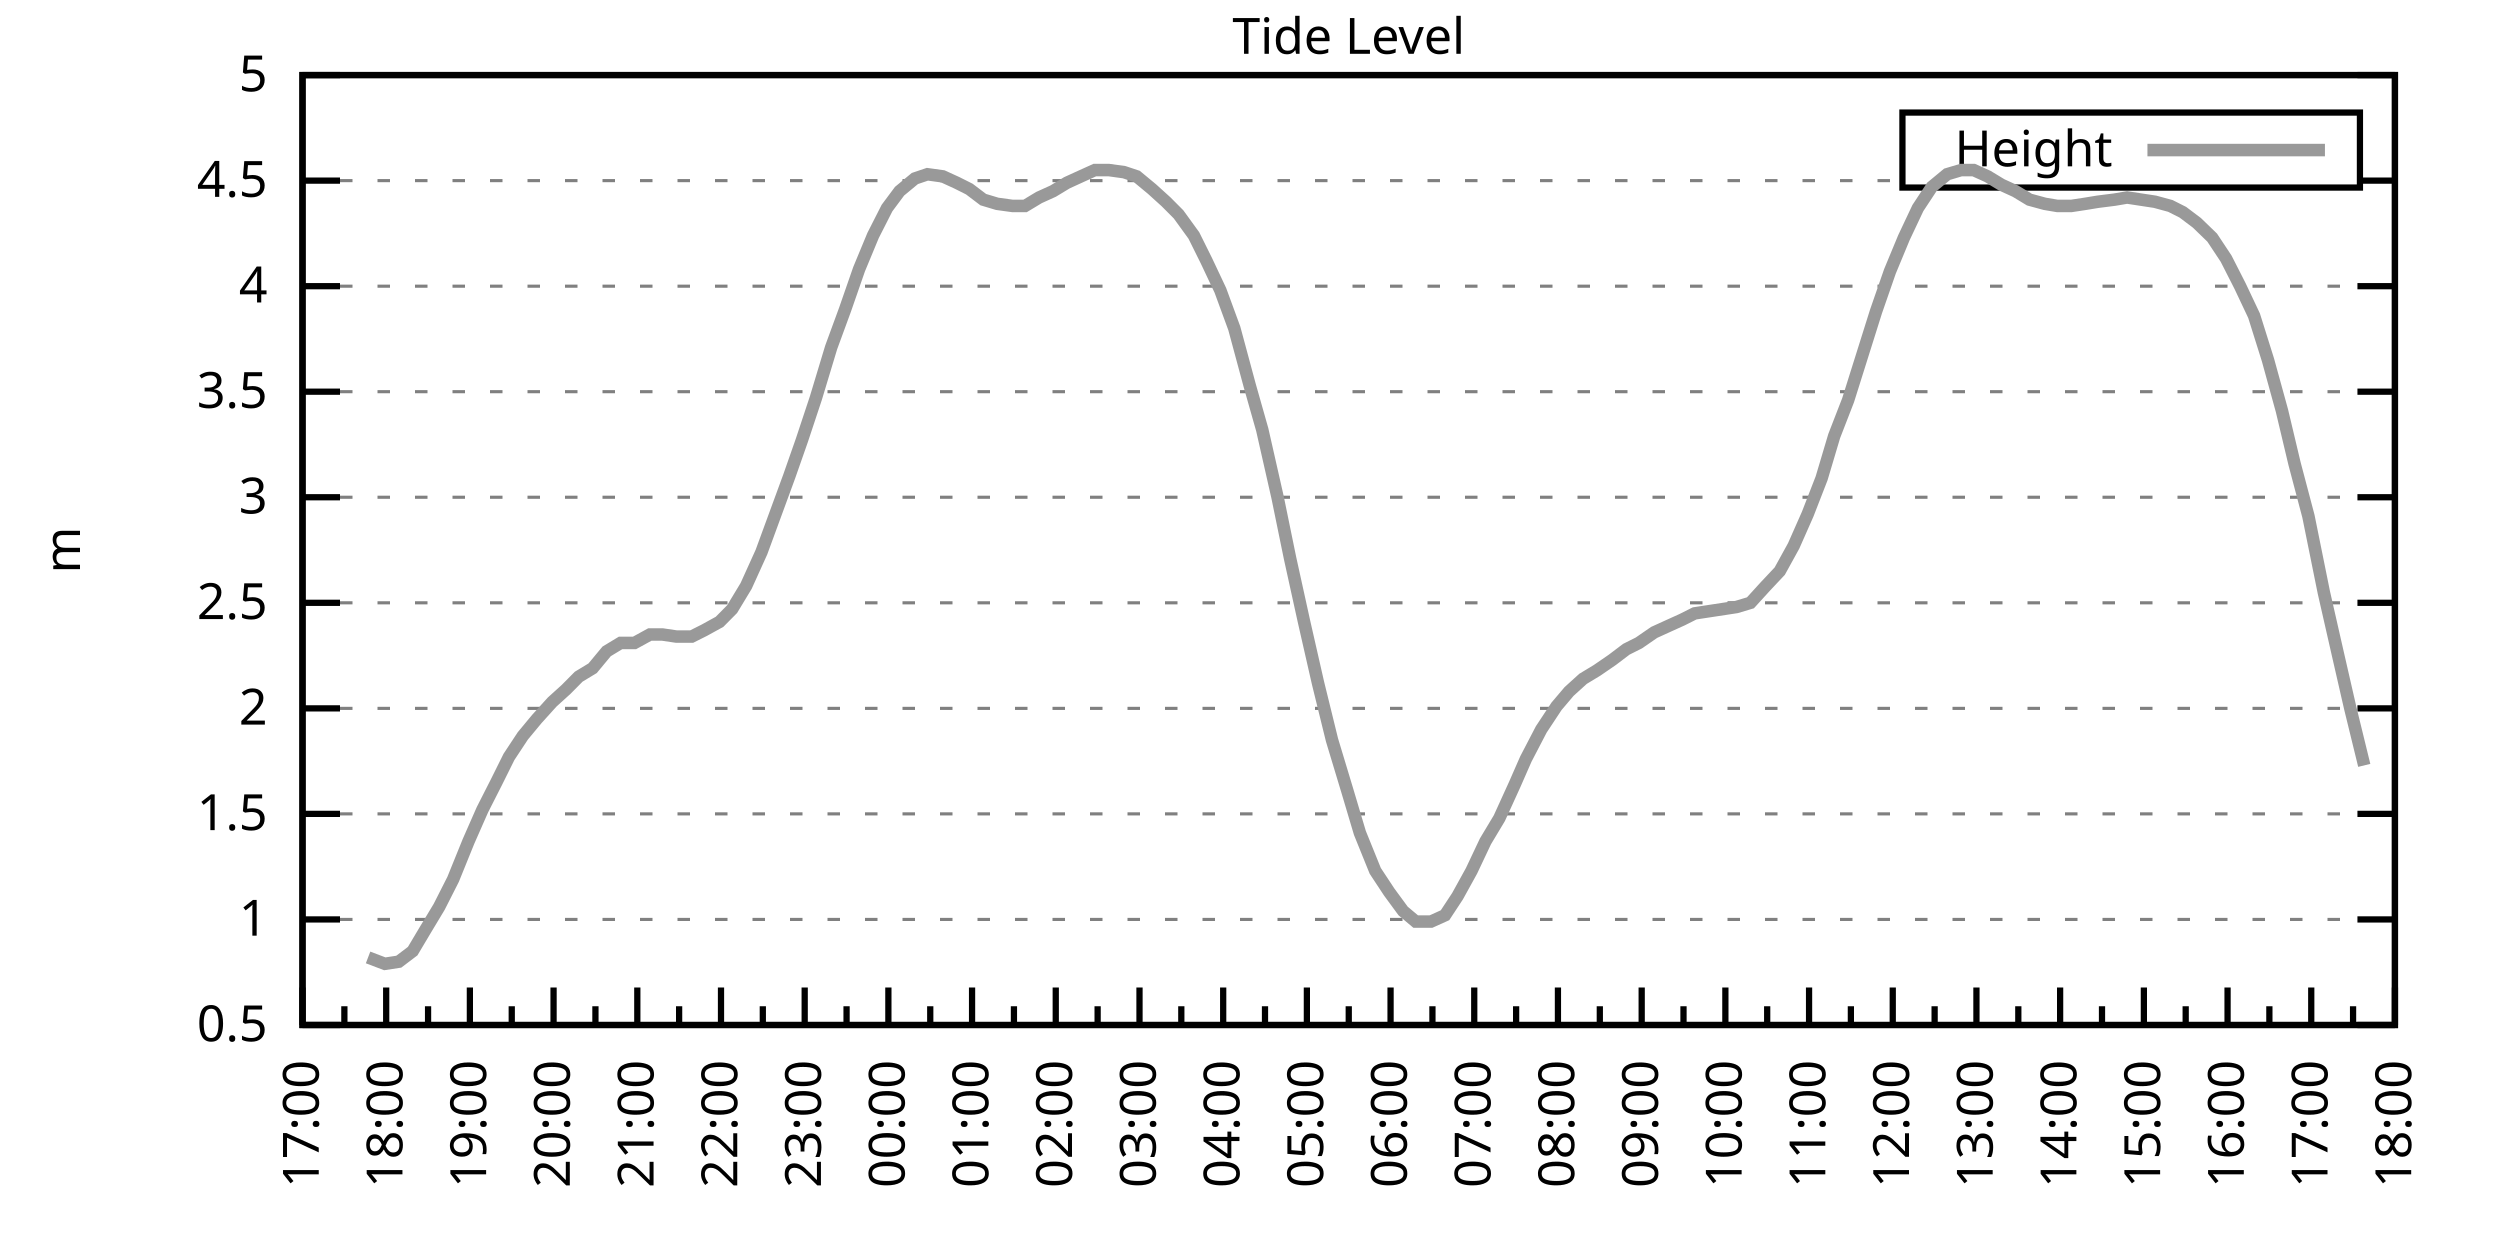
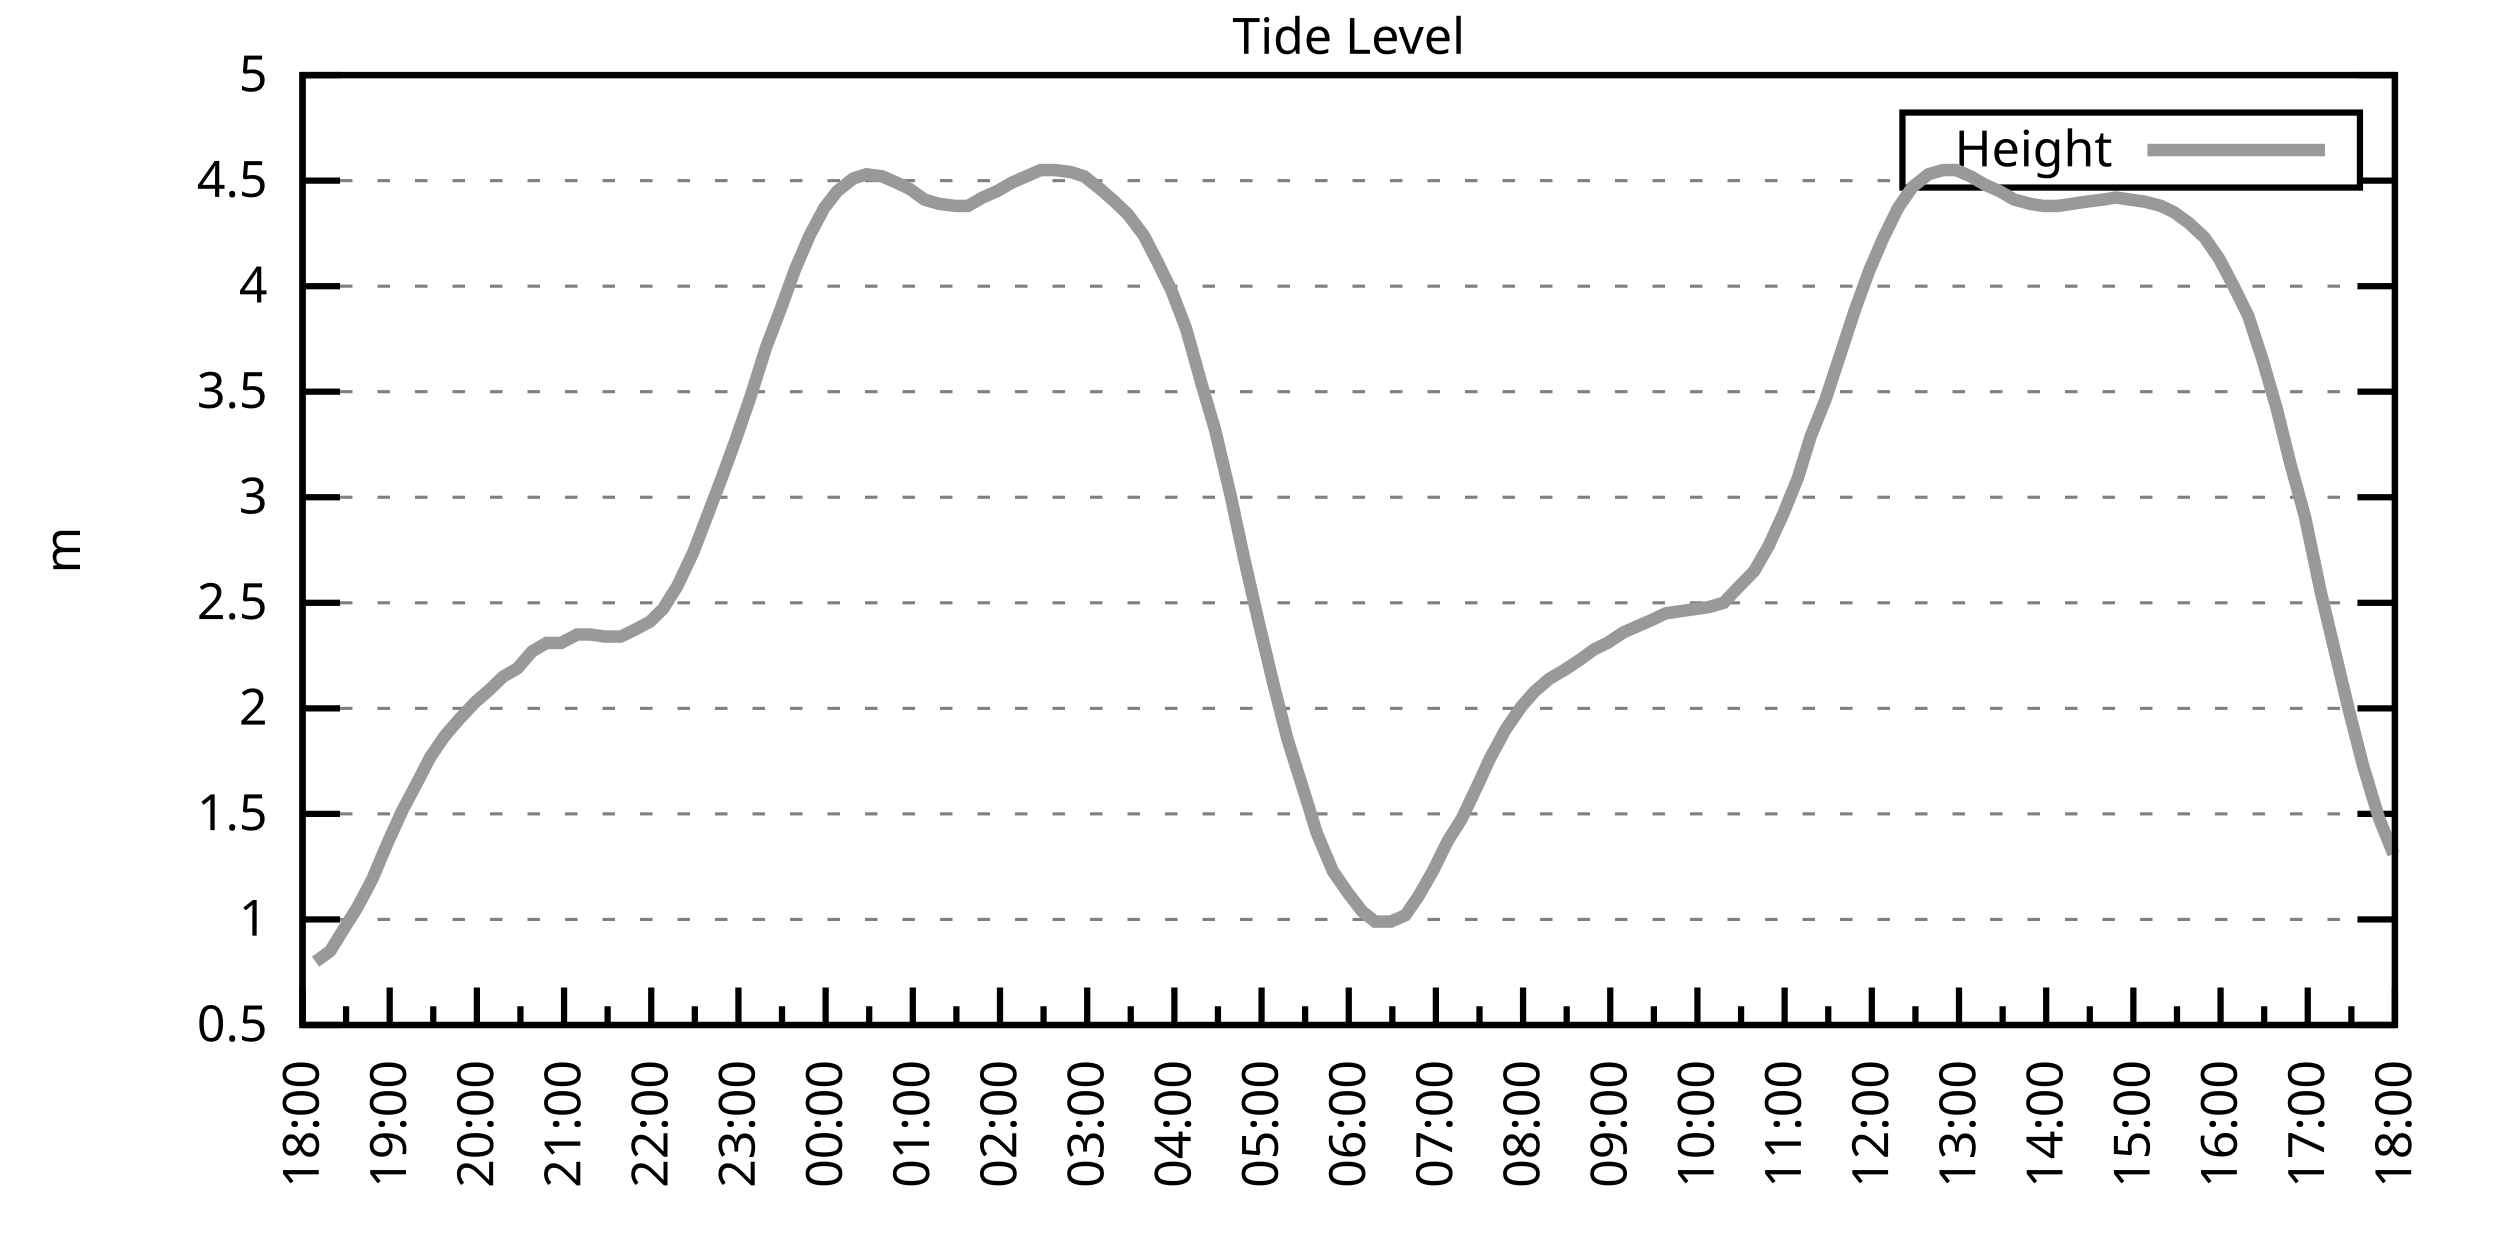
<svg xmlns="http://www.w3.org/2000/svg" xmlns:xlink="http://www.w3.org/1999/xlink" width="400" height="200" viewBox="0 0 400 200">
  <g id="gnuplot_canvas">
    <rect x="0" y="0" width="400" height="200" fill="none" />
    <defs>
      <circle id="gpDot" r="0.5" stroke-width="0.5" stroke="currentColor" />
      <path id="gpPt0" stroke-width="0.333" stroke="currentColor" d="M-1,0 h2 M0,-1 v2" />
      <path id="gpPt1" stroke-width="0.333" stroke="currentColor" d="M-1,-1 L1,1 M1,-1 L-1,1" />
      <path id="gpPt2" stroke-width="0.333" stroke="currentColor" d="M-1,0 L1,0 M0,-1 L0,1 M-1,-1 L1,1 M-1,1 L1,-1" />
      <rect id="gpPt3" stroke-width="0.333" stroke="currentColor" x="-1" y="-1" width="2" height="2" />
      <rect id="gpPt4" stroke-width="0.333" stroke="currentColor" fill="currentColor" x="-1" y="-1" width="2" height="2" />
      <circle id="gpPt5" stroke-width="0.333" stroke="currentColor" cx="0" cy="0" r="1" />
      <use xlink:href="#gpPt5" id="gpPt6" fill="currentColor" stroke="none" />
      <path id="gpPt7" stroke-width="0.333" stroke="currentColor" d="M0,-1.33 L-1.33,0.67 L1.33,0.67 z" />
      <use xlink:href="#gpPt7" id="gpPt8" fill="currentColor" stroke="none" />
      <use xlink:href="#gpPt7" id="gpPt9" stroke="currentColor" transform="rotate(180)" />
      <use xlink:href="#gpPt9" id="gpPt10" fill="currentColor" stroke="none" />
      <use xlink:href="#gpPt3" id="gpPt11" stroke="currentColor" transform="rotate(45)" />
      <use xlink:href="#gpPt11" id="gpPt12" fill="currentColor" stroke="none" />
      <path id="gpPt13" stroke-width="0.333" stroke="currentColor" d="M0,1.330 L1.265,0.411 L0.782,-1.067 L-0.782,-1.076 L-1.265,0.411 z" />
      <use xlink:href="#gpPt13" id="gpPt14" fill="currentColor" stroke="none" />
      <filter id="textbox" filterUnits="objectBoundingBox" x="0" y="0" height="1" width="1">
        <feFlood flood-color="white" flood-opacity="1" result="bgnd" />
        <feComposite in="SourceGraphic" in2="bgnd" operator="atop" />
      </filter>
      <filter id="greybox" filterUnits="objectBoundingBox" x="0" y="0" height="1" width="1">
        <feFlood flood-color="lightgrey" flood-opacity="1" result="grey" />
        <feComposite in="SourceGraphic" in2="grey" operator="atop" />
      </filter>
    </defs>
    <g fill="none" color="white" stroke="currentColor" stroke-width="1.00" stroke-linecap="butt" stroke-linejoin="miter">
</g>
    <g fill="none" color="black" stroke="currentColor" stroke-width="1.00" stroke-linecap="butt" stroke-linejoin="miter">
      <g stroke="none" shape-rendering="crispEdges">
        <polygon fill="rgb(255, 255, 255)" points="48.40,164.00 383.18,164.00 383.18,12.02 48.40,12.02 " />
      </g>
    </g>
    <g fill="none" color="black" stroke="currentColor" stroke-width="1.00" stroke-linecap="butt" stroke-linejoin="miter">
</g>
    <g fill="none" color="black" stroke="black" stroke-width="0.50" stroke-linecap="butt" stroke-linejoin="miter">
</g>
    <g fill="none" color="gray" stroke="currentColor" stroke-width="0.50" stroke-linecap="butt" stroke-linejoin="miter">
      <path stroke="gray" stroke-dasharray="2,4" class="gridline" d="M48.40,164.00 L383.19,164.00  " />
    </g>
    <g fill="none" color="gray" stroke="gray" stroke-width="1.00" stroke-linecap="butt" stroke-linejoin="miter">
</g>
    <g fill="none" color="black" stroke="currentColor" stroke-width="1.00" stroke-linecap="butt" stroke-linejoin="miter">
      <path stroke="black" d="M48.40,164.00 L54.40,164.00 M383.19,164.00 L377.19,164.00  " />
      <g transform="translate(42.80,166.60)" stroke="none" fill="black" font-family="Sans" font-size="8.00" text-anchor="end">
        <text>
          <tspan font-family="Sans"> 0.5</tspan>
        </text>
      </g>
    </g>
    <g fill="none" color="black" stroke="currentColor" stroke-width="1.00" stroke-linecap="butt" stroke-linejoin="miter">
</g>
    <g fill="none" color="black" stroke="black" stroke-width="0.50" stroke-linecap="butt" stroke-linejoin="miter">
</g>
    <g fill="none" color="gray" stroke="currentColor" stroke-width="0.50" stroke-linecap="butt" stroke-linejoin="miter">
      <path stroke="gray" stroke-dasharray="2,4" class="gridline" d="M48.40,147.11 L383.19,147.11  " />
    </g>
    <g fill="none" color="gray" stroke="gray" stroke-width="1.00" stroke-linecap="butt" stroke-linejoin="miter">
</g>
    <g fill="none" color="black" stroke="currentColor" stroke-width="1.00" stroke-linecap="butt" stroke-linejoin="miter">
      <path stroke="black" d="M48.40,147.11 L54.40,147.11 M383.19,147.11 L377.19,147.11  " />
      <g transform="translate(42.80,149.71)" stroke="none" fill="black" font-family="Sans" font-size="8.00" text-anchor="end">
        <text>
          <tspan font-family="Sans"> 1</tspan>
        </text>
      </g>
    </g>
    <g fill="none" color="black" stroke="currentColor" stroke-width="1.00" stroke-linecap="butt" stroke-linejoin="miter">
</g>
    <g fill="none" color="black" stroke="black" stroke-width="0.50" stroke-linecap="butt" stroke-linejoin="miter">
</g>
    <g fill="none" color="gray" stroke="currentColor" stroke-width="0.50" stroke-linecap="butt" stroke-linejoin="miter">
      <path stroke="gray" stroke-dasharray="2,4" class="gridline" d="M48.40,130.22 L383.19,130.22  " />
    </g>
    <g fill="none" color="gray" stroke="gray" stroke-width="1.00" stroke-linecap="butt" stroke-linejoin="miter">
</g>
    <g fill="none" color="black" stroke="currentColor" stroke-width="1.00" stroke-linecap="butt" stroke-linejoin="miter">
      <path stroke="black" d="M48.40,130.22 L54.40,130.22 M383.19,130.22 L377.19,130.22  " />
      <g transform="translate(42.80,132.82)" stroke="none" fill="black" font-family="Sans" font-size="8.00" text-anchor="end">
        <text>
          <tspan font-family="Sans"> 1.5</tspan>
        </text>
      </g>
    </g>
    <g fill="none" color="black" stroke="currentColor" stroke-width="1.00" stroke-linecap="butt" stroke-linejoin="miter">
</g>
    <g fill="none" color="black" stroke="black" stroke-width="0.50" stroke-linecap="butt" stroke-linejoin="miter">
</g>
    <g fill="none" color="gray" stroke="currentColor" stroke-width="0.50" stroke-linecap="butt" stroke-linejoin="miter">
      <path stroke="gray" stroke-dasharray="2,4" class="gridline" d="M48.40,113.34 L383.19,113.34  " />
    </g>
    <g fill="none" color="gray" stroke="gray" stroke-width="1.00" stroke-linecap="butt" stroke-linejoin="miter">
</g>
    <g fill="none" color="black" stroke="currentColor" stroke-width="1.00" stroke-linecap="butt" stroke-linejoin="miter">
      <path stroke="black" d="M48.40,113.34 L54.40,113.34 M383.19,113.34 L377.19,113.34  " />
      <g transform="translate(42.80,115.94)" stroke="none" fill="black" font-family="Sans" font-size="8.00" text-anchor="end">
        <text>
          <tspan font-family="Sans"> 2</tspan>
        </text>
      </g>
    </g>
    <g fill="none" color="black" stroke="currentColor" stroke-width="1.00" stroke-linecap="butt" stroke-linejoin="miter">
</g>
    <g fill="none" color="black" stroke="black" stroke-width="0.50" stroke-linecap="butt" stroke-linejoin="miter">
</g>
    <g fill="none" color="gray" stroke="currentColor" stroke-width="0.50" stroke-linecap="butt" stroke-linejoin="miter">
      <path stroke="gray" stroke-dasharray="2,4" class="gridline" d="M48.40,96.45 L383.19,96.45  " />
    </g>
    <g fill="none" color="gray" stroke="gray" stroke-width="1.00" stroke-linecap="butt" stroke-linejoin="miter">
</g>
    <g fill="none" color="black" stroke="currentColor" stroke-width="1.00" stroke-linecap="butt" stroke-linejoin="miter">
      <path stroke="black" d="M48.40,96.45 L54.40,96.45 M383.19,96.45 L377.19,96.45  " />
      <g transform="translate(42.80,99.05)" stroke="none" fill="black" font-family="Sans" font-size="8.00" text-anchor="end">
        <text>
          <tspan font-family="Sans"> 2.5</tspan>
        </text>
      </g>
    </g>
    <g fill="none" color="black" stroke="currentColor" stroke-width="1.00" stroke-linecap="butt" stroke-linejoin="miter">
</g>
    <g fill="none" color="black" stroke="black" stroke-width="0.50" stroke-linecap="butt" stroke-linejoin="miter">
</g>
    <g fill="none" color="gray" stroke="currentColor" stroke-width="0.50" stroke-linecap="butt" stroke-linejoin="miter">
      <path stroke="gray" stroke-dasharray="2,4" class="gridline" d="M48.40,79.56 L383.19,79.56  " />
    </g>
    <g fill="none" color="gray" stroke="gray" stroke-width="1.00" stroke-linecap="butt" stroke-linejoin="miter">
</g>
    <g fill="none" color="black" stroke="currentColor" stroke-width="1.00" stroke-linecap="butt" stroke-linejoin="miter">
      <path stroke="black" d="M48.40,79.56 L54.40,79.56 M383.19,79.56 L377.19,79.56  " />
      <g transform="translate(42.80,82.16)" stroke="none" fill="black" font-family="Sans" font-size="8.00" text-anchor="end">
        <text>
          <tspan font-family="Sans"> 3</tspan>
        </text>
      </g>
    </g>
    <g fill="none" color="black" stroke="currentColor" stroke-width="1.00" stroke-linecap="butt" stroke-linejoin="miter">
</g>
    <g fill="none" color="black" stroke="black" stroke-width="0.50" stroke-linecap="butt" stroke-linejoin="miter">
</g>
    <g fill="none" color="gray" stroke="currentColor" stroke-width="0.50" stroke-linecap="butt" stroke-linejoin="miter">
      <path stroke="gray" stroke-dasharray="2,4" class="gridline" d="M48.40,62.67 L383.19,62.67  " />
    </g>
    <g fill="none" color="gray" stroke="gray" stroke-width="1.00" stroke-linecap="butt" stroke-linejoin="miter">
</g>
    <g fill="none" color="black" stroke="currentColor" stroke-width="1.00" stroke-linecap="butt" stroke-linejoin="miter">
      <path stroke="black" d="M48.40,62.67 L54.40,62.67 M383.19,62.67 L377.19,62.67  " />
      <g transform="translate(42.80,65.27)" stroke="none" fill="black" font-family="Sans" font-size="8.00" text-anchor="end">
        <text>
          <tspan font-family="Sans"> 3.5</tspan>
        </text>
      </g>
    </g>
    <g fill="none" color="black" stroke="currentColor" stroke-width="1.00" stroke-linecap="butt" stroke-linejoin="miter">
</g>
    <g fill="none" color="black" stroke="black" stroke-width="0.50" stroke-linecap="butt" stroke-linejoin="miter">
</g>
    <g fill="none" color="gray" stroke="currentColor" stroke-width="0.50" stroke-linecap="butt" stroke-linejoin="miter">
      <path stroke="gray" stroke-dasharray="2,4" class="gridline" d="M48.40,45.79 L383.19,45.79  " />
    </g>
    <g fill="none" color="gray" stroke="gray" stroke-width="1.00" stroke-linecap="butt" stroke-linejoin="miter">
</g>
    <g fill="none" color="black" stroke="currentColor" stroke-width="1.00" stroke-linecap="butt" stroke-linejoin="miter">
      <path stroke="black" d="M48.40,45.79 L54.40,45.79 M383.19,45.79 L377.19,45.79  " />
      <g transform="translate(42.80,48.39)" stroke="none" fill="black" font-family="Sans" font-size="8.00" text-anchor="end">
        <text>
          <tspan font-family="Sans"> 4</tspan>
        </text>
      </g>
    </g>
    <g fill="none" color="black" stroke="currentColor" stroke-width="1.00" stroke-linecap="butt" stroke-linejoin="miter">
</g>
    <g fill="none" color="black" stroke="black" stroke-width="0.50" stroke-linecap="butt" stroke-linejoin="miter">
</g>
    <g fill="none" color="gray" stroke="currentColor" stroke-width="0.50" stroke-linecap="butt" stroke-linejoin="miter">
      <path stroke="gray" stroke-dasharray="2,4" class="gridline" d="M48.40,28.90 L304.39,28.90 M377.59,28.90 L383.19,28.90  " />
    </g>
    <g fill="none" color="gray" stroke="gray" stroke-width="1.00" stroke-linecap="butt" stroke-linejoin="miter">
</g>
    <g fill="none" color="black" stroke="currentColor" stroke-width="1.00" stroke-linecap="butt" stroke-linejoin="miter">
      <path stroke="black" d="M48.40,28.90 L54.40,28.90 M383.19,28.90 L377.19,28.90  " />
      <g transform="translate(42.80,31.50)" stroke="none" fill="black" font-family="Sans" font-size="8.00" text-anchor="end">
        <text>
          <tspan font-family="Sans"> 4.5</tspan>
        </text>
      </g>
    </g>
    <g fill="none" color="black" stroke="currentColor" stroke-width="1.00" stroke-linecap="butt" stroke-linejoin="miter">
</g>
    <g fill="none" color="black" stroke="black" stroke-width="0.50" stroke-linecap="butt" stroke-linejoin="miter">
</g>
    <g fill="none" color="gray" stroke="currentColor" stroke-width="0.50" stroke-linecap="butt" stroke-linejoin="miter">
      <path stroke="gray" stroke-dasharray="2,4" class="gridline" d="M48.40,12.01 L383.19,12.01  " />
    </g>
    <g fill="none" color="gray" stroke="gray" stroke-width="1.00" stroke-linecap="butt" stroke-linejoin="miter">
</g>
    <g fill="none" color="black" stroke="currentColor" stroke-width="1.00" stroke-linecap="butt" stroke-linejoin="miter">
      <path stroke="black" d="M48.40,12.01 L54.40,12.01 M383.19,12.01 L377.19,12.01  " />
      <g transform="translate(42.80,14.61)" stroke="none" fill="black" font-family="Sans" font-size="8.00" text-anchor="end">
        <text>
          <tspan font-family="Sans"> 5</tspan>
        </text>
      </g>
    </g>
    <g fill="none" color="black" stroke="currentColor" stroke-width="1.00" stroke-linecap="butt" stroke-linejoin="miter">
      <path stroke="black" d="M48.40,164.00 L48.40,158.00  " />
      <g transform="translate(51.00,169.60) rotate(270)" stroke="none" fill="black" font-family="Sans" font-size="8.00" text-anchor="end">
        <text>
+           <tspan font-family="Sans">18:00</tspan>
+         </text>
+       </g>
+     </g>
+     <g fill="none" color="black" stroke="currentColor" stroke-width="1.00" stroke-linecap="butt" stroke-linejoin="miter">
+       <path stroke="black" d="M55.37,164.00 L55.37,161.00 M62.35,164.00 L62.35,158.00  " />
+       <g transform="translate(64.95,169.60) rotate(270)" stroke="none" fill="black" font-family="Sans" font-size="8.00" text-anchor="end">
+         <text>
+           <tspan font-family="Sans">19:00</tspan>
+         </text>
+       </g>
+     </g>
+     <g fill="none" color="black" stroke="currentColor" stroke-width="1.00" stroke-linecap="butt" stroke-linejoin="miter">
+       <path stroke="black" d="M69.32,164.00 L69.32,161.00 M76.30,164.00 L76.30,158.00  " />
+       <g transform="translate(78.90,169.60) rotate(270)" stroke="none" fill="black" font-family="Sans" font-size="8.00" text-anchor="end">
+         <text>
+           <tspan font-family="Sans">20:00</tspan>
+         </text>
+       </g>
+     </g>
+     <g fill="none" color="black" stroke="currentColor" stroke-width="1.00" stroke-linecap="butt" stroke-linejoin="miter">
+       <path stroke="black" d="M83.27,164.00 L83.27,161.00 M90.25,164.00 L90.25,158.00  " />
+       <g transform="translate(92.85,169.60) rotate(270)" stroke="none" fill="black" font-family="Sans" font-size="8.00" text-anchor="end">
+         <text>
+           <tspan font-family="Sans">21:00</tspan>
+         </text>
+       </g>
+     </g>
+     <g fill="none" color="black" stroke="currentColor" stroke-width="1.00" stroke-linecap="butt" stroke-linejoin="miter">
+       <path stroke="black" d="M97.22,164.00 L97.22,161.00 M104.20,164.00 L104.20,158.00  " />
+       <g transform="translate(106.80,169.60) rotate(270)" stroke="none" fill="black" font-family="Sans" font-size="8.00" text-anchor="end">
+         <text>
+           <tspan font-family="Sans">22:00</tspan>
+         </text>
+       </g>
+     </g>
+     <g fill="none" color="black" stroke="currentColor" stroke-width="1.00" stroke-linecap="butt" stroke-linejoin="miter">
+       <path stroke="black" d="M111.17,164.00 L111.17,161.00 M118.15,164.00 L118.15,158.00  " />
+       <g transform="translate(120.75,169.60) rotate(270)" stroke="none" fill="black" font-family="Sans" font-size="8.00" text-anchor="end">
+         <text>
+           <tspan font-family="Sans">23:00</tspan>
+         </text>
+       </g>
+     </g>
+     <g fill="none" color="black" stroke="currentColor" stroke-width="1.00" stroke-linecap="butt" stroke-linejoin="miter">
+       <path stroke="black" d="M125.12,164.00 L125.12,161.00 M132.10,164.00 L132.10,158.00  " />
+       <g transform="translate(134.70,169.60) rotate(270)" stroke="none" fill="black" font-family="Sans" font-size="8.00" text-anchor="end">
+         <text>
+           <tspan font-family="Sans">00:00</tspan>
+         </text>
+       </g>
+     </g>
+     <g fill="none" color="black" stroke="currentColor" stroke-width="1.00" stroke-linecap="butt" stroke-linejoin="miter">
+       <path stroke="black" d="M139.07,164.00 L139.07,161.00 M146.05,164.00 L146.05,158.00  " />
+       <g transform="translate(148.65,169.60) rotate(270)" stroke="none" fill="black" font-family="Sans" font-size="8.00" text-anchor="end">
+         <text>
+           <tspan font-family="Sans">01:00</tspan>
+         </text>
+       </g>
+     </g>
+     <g fill="none" color="black" stroke="currentColor" stroke-width="1.00" stroke-linecap="butt" stroke-linejoin="miter">
+       <path stroke="black" d="M153.02,164.00 L153.02,161.00 M160.00,164.00 L160.00,158.00  " />
+       <g transform="translate(162.60,169.60) rotate(270)" stroke="none" fill="black" font-family="Sans" font-size="8.00" text-anchor="end">
+         <text>
+           <tspan font-family="Sans">02:00</tspan>
+         </text>
+       </g>
+     </g>
+     <g fill="none" color="black" stroke="currentColor" stroke-width="1.00" stroke-linecap="butt" stroke-linejoin="miter">
+       <path stroke="black" d="M166.97,164.00 L166.97,161.00 M173.95,164.00 L173.95,158.00  " />
+       <g transform="translate(176.55,169.60) rotate(270)" stroke="none" fill="black" font-family="Sans" font-size="8.00" text-anchor="end">
+         <text>
+           <tspan font-family="Sans">03:00</tspan>
+         </text>
+       </g>
+     </g>
+     <g fill="none" color="black" stroke="currentColor" stroke-width="1.00" stroke-linecap="butt" stroke-linejoin="miter">
+       <path stroke="black" d="M180.92,164.00 L180.92,161.00 M187.90,164.00 L187.90,158.00  " />
+       <g transform="translate(190.50,169.60) rotate(270)" stroke="none" fill="black" font-family="Sans" font-size="8.00" text-anchor="end">
+         <text>
+           <tspan font-family="Sans">04:00</tspan>
+         </text>
+       </g>
+     </g>
+     <g fill="none" color="black" stroke="currentColor" stroke-width="1.00" stroke-linecap="butt" stroke-linejoin="miter">
+       <path stroke="black" d="M194.87,164.00 L194.87,161.00 M201.85,164.00 L201.85,158.00  " />
+       <g transform="translate(204.45,169.60) rotate(270)" stroke="none" fill="black" font-family="Sans" font-size="8.00" text-anchor="end">
+         <text>
+           <tspan font-family="Sans">05:00</tspan>
+         </text>
+       </g>
+     </g>
+     <g fill="none" color="black" stroke="currentColor" stroke-width="1.00" stroke-linecap="butt" stroke-linejoin="miter">
+       <path stroke="black" d="M208.82,164.00 L208.82,161.00 M215.80,164.00 L215.80,158.00  " />
+       <g transform="translate(218.40,169.60) rotate(270)" stroke="none" fill="black" font-family="Sans" font-size="8.00" text-anchor="end">
+         <text>
+           <tspan font-family="Sans">06:00</tspan>
+         </text>
+       </g>
+     </g>
+     <g fill="none" color="black" stroke="currentColor" stroke-width="1.00" stroke-linecap="butt" stroke-linejoin="miter">
+       <path stroke="black" d="M222.77,164.00 L222.77,161.00 M229.74,164.00 L229.74,158.00  " />
+       <g transform="translate(232.34,169.60) rotate(270)" stroke="none" fill="black" font-family="Sans" font-size="8.00" text-anchor="end">
+         <text>
+           <tspan font-family="Sans">07:00</tspan>
+         </text>
+       </g>
+     </g>
+     <g fill="none" color="black" stroke="currentColor" stroke-width="1.00" stroke-linecap="butt" stroke-linejoin="miter">
+       <path stroke="black" d="M236.72,164.00 L236.72,161.00 M243.69,164.00 L243.69,158.00  " />
+       <g transform="translate(246.29,169.60) rotate(270)" stroke="none" fill="black" font-family="Sans" font-size="8.00" text-anchor="end">
+         <text>
+           <tspan font-family="Sans">08:00</tspan>
+         </text>
+       </g>
+     </g>
+     <g fill="none" color="black" stroke="currentColor" stroke-width="1.00" stroke-linecap="butt" stroke-linejoin="miter">
+       <path stroke="black" d="M250.67,164.00 L250.67,161.00 M257.64,164.00 L257.64,158.00  " />
+       <g transform="translate(260.24,169.60) rotate(270)" stroke="none" fill="black" font-family="Sans" font-size="8.00" text-anchor="end">
+         <text>
+           <tspan font-family="Sans">09:00</tspan>
+         </text>
+       </g>
+     </g>
+     <g fill="none" color="black" stroke="currentColor" stroke-width="1.00" stroke-linecap="butt" stroke-linejoin="miter">
+       <path stroke="black" d="M264.62,164.00 L264.62,161.00 M271.59,164.00 L271.59,158.00  " />
+       <g transform="translate(274.19,169.60) rotate(270)" stroke="none" fill="black" font-family="Sans" font-size="8.00" text-anchor="end">
+         <text>
+           <tspan font-family="Sans">10:00</tspan>
+         </text>
+       </g>
+     </g>
+     <g fill="none" color="black" stroke="currentColor" stroke-width="1.00" stroke-linecap="butt" stroke-linejoin="miter">
+       <path stroke="black" d="M278.57,164.00 L278.57,161.00 M285.54,164.00 L285.54,158.00  " />
+       <g transform="translate(288.14,169.60) rotate(270)" stroke="none" fill="black" font-family="Sans" font-size="8.00" text-anchor="end">
+         <text>
+           <tspan font-family="Sans">11:00</tspan>
+         </text>
+       </g>
+     </g>
+     <g fill="none" color="black" stroke="currentColor" stroke-width="1.00" stroke-linecap="butt" stroke-linejoin="miter">
+       <path stroke="black" d="M292.52,164.00 L292.52,161.00 M299.49,164.00 L299.49,158.00  " />
+       <g transform="translate(302.09,169.60) rotate(270)" stroke="none" fill="black" font-family="Sans" font-size="8.00" text-anchor="end">
+         <text>
+           <tspan font-family="Sans">12:00</tspan>
+         </text>
+       </g>
+     </g>
+     <g fill="none" color="black" stroke="currentColor" stroke-width="1.00" stroke-linecap="butt" stroke-linejoin="miter">
+       <path stroke="black" d="M306.47,164.00 L306.47,161.00 M313.44,164.00 L313.44,158.00  " />
+       <g transform="translate(316.04,169.60) rotate(270)" stroke="none" fill="black" font-family="Sans" font-size="8.00" text-anchor="end">
+         <text>
+           <tspan font-family="Sans">13:00</tspan>
+         </text>
+       </g>
+     </g>
+     <g fill="none" color="black" stroke="currentColor" stroke-width="1.00" stroke-linecap="butt" stroke-linejoin="miter">
+       <path stroke="black" d="M320.42,164.00 L320.42,161.00 M327.39,164.00 L327.39,158.00  " />
+       <g transform="translate(329.99,169.60) rotate(270)" stroke="none" fill="black" font-family="Sans" font-size="8.00" text-anchor="end">
+         <text>
+           <tspan font-family="Sans">14:00</tspan>
+         </text>
+       </g>
+     </g>
+     <g fill="none" color="black" stroke="currentColor" stroke-width="1.00" stroke-linecap="butt" stroke-linejoin="miter">
+       <path stroke="black" d="M334.37,164.00 L334.37,161.00 M341.34,164.00 L341.34,158.00  " />
+       <g transform="translate(343.94,169.60) rotate(270)" stroke="none" fill="black" font-family="Sans" font-size="8.00" text-anchor="end">
+         <text>
+           <tspan font-family="Sans">15:00</tspan>
+         </text>
+       </g>
+     </g>
+     <g fill="none" color="black" stroke="currentColor" stroke-width="1.00" stroke-linecap="butt" stroke-linejoin="miter">
+       <path stroke="black" d="M348.32,164.00 L348.32,161.00 M355.29,164.00 L355.29,158.00  " />
+       <g transform="translate(357.89,169.60) rotate(270)" stroke="none" fill="black" font-family="Sans" font-size="8.00" text-anchor="end">
+         <text>
+           <tspan font-family="Sans">16:00</tspan>
+         </text>
+       </g>
+     </g>
+     <g fill="none" color="black" stroke="currentColor" stroke-width="1.00" stroke-linecap="butt" stroke-linejoin="miter">
+       <path stroke="black" d="M362.27,164.00 L362.27,161.00 M369.24,164.00 L369.24,158.00  " />
+       <g transform="translate(371.84,169.60) rotate(270)" stroke="none" fill="black" font-family="Sans" font-size="8.00" text-anchor="end">
+         <text>
          <tspan font-family="Sans">17:00</tspan>
        </text>
      </g>
    </g>
    <g fill="none" color="black" stroke="currentColor" stroke-width="1.00" stroke-linecap="butt" stroke-linejoin="miter">
-       <path stroke="black" d="M55.10,164.00 L55.10,161.00 M61.79,164.00 L61.79,158.00  " />
-       <g transform="translate(64.39,169.60) rotate(270)" stroke="none" fill="black" font-family="Sans" font-size="8.00" text-anchor="end">
-         <text>
-           <tspan font-family="Sans">18:00</tspan>
-         </text>
-       </g>
-     </g>
-     <g fill="none" color="black" stroke="currentColor" stroke-width="1.00" stroke-linecap="butt" stroke-linejoin="miter">
-       <path stroke="black" d="M68.49,164.00 L68.49,161.00 M75.18,164.00 L75.18,158.00  " />
-       <g transform="translate(77.78,169.60) rotate(270)" stroke="none" fill="black" font-family="Sans" font-size="8.00" text-anchor="end">
-         <text>
-           <tspan font-family="Sans">19:00</tspan>
-         </text>
-       </g>
-     </g>
-     <g fill="none" color="black" stroke="currentColor" stroke-width="1.00" stroke-linecap="butt" stroke-linejoin="miter">
-       <path stroke="black" d="M81.88,164.00 L81.88,161.00 M88.57,164.00 L88.57,158.00  " />
-       <g transform="translate(91.17,169.60) rotate(270)" stroke="none" fill="black" font-family="Sans" font-size="8.00" text-anchor="end">
-         <text>
-           <tspan font-family="Sans">20:00</tspan>
-         </text>
-       </g>
-     </g>
-     <g fill="none" color="black" stroke="currentColor" stroke-width="1.00" stroke-linecap="butt" stroke-linejoin="miter">
-       <path stroke="black" d="M95.27,164.00 L95.27,161.00 M101.97,164.00 L101.97,158.00  " />
-       <g transform="translate(104.57,169.60) rotate(270)" stroke="none" fill="black" font-family="Sans" font-size="8.00" text-anchor="end">
-         <text>
-           <tspan font-family="Sans">21:00</tspan>
-         </text>
-       </g>
-     </g>
-     <g fill="none" color="black" stroke="currentColor" stroke-width="1.00" stroke-linecap="butt" stroke-linejoin="miter">
-       <path stroke="black" d="M108.66,164.00 L108.66,161.00 M115.36,164.00 L115.36,158.00  " />
-       <g transform="translate(117.96,169.60) rotate(270)" stroke="none" fill="black" font-family="Sans" font-size="8.00" text-anchor="end">
-         <text>
-           <tspan font-family="Sans">22:00</tspan>
-         </text>
-       </g>
-     </g>
-     <g fill="none" color="black" stroke="currentColor" stroke-width="1.00" stroke-linecap="butt" stroke-linejoin="miter">
-       <path stroke="black" d="M122.05,164.00 L122.05,161.00 M128.75,164.00 L128.75,158.00  " />
-       <g transform="translate(131.35,169.60) rotate(270)" stroke="none" fill="black" font-family="Sans" font-size="8.00" text-anchor="end">
-         <text>
-           <tspan font-family="Sans">23:00</tspan>
-         </text>
-       </g>
-     </g>
-     <g fill="none" color="black" stroke="currentColor" stroke-width="1.00" stroke-linecap="butt" stroke-linejoin="miter">
-       <path stroke="black" d="M135.45,164.00 L135.45,161.00 M142.14,164.00 L142.14,158.00  " />
-       <g transform="translate(144.74,169.60) rotate(270)" stroke="none" fill="black" font-family="Sans" font-size="8.00" text-anchor="end">
-         <text>
-           <tspan font-family="Sans">00:00</tspan>
-         </text>
-       </g>
-     </g>
-     <g fill="none" color="black" stroke="currentColor" stroke-width="1.00" stroke-linecap="butt" stroke-linejoin="miter">
-       <path stroke="black" d="M148.84,164.00 L148.84,161.00 M155.53,164.00 L155.53,158.00  " />
-       <g transform="translate(158.13,169.60) rotate(270)" stroke="none" fill="black" font-family="Sans" font-size="8.00" text-anchor="end">
-         <text>
-           <tspan font-family="Sans">01:00</tspan>
-         </text>
-       </g>
-     </g>
-     <g fill="none" color="black" stroke="currentColor" stroke-width="1.00" stroke-linecap="butt" stroke-linejoin="miter">
-       <path stroke="black" d="M162.23,164.00 L162.23,161.00 M168.92,164.00 L168.92,158.00  " />
-       <g transform="translate(171.52,169.60) rotate(270)" stroke="none" fill="black" font-family="Sans" font-size="8.00" text-anchor="end">
-         <text>
-           <tspan font-family="Sans">02:00</tspan>
-         </text>
-       </g>
-     </g>
-     <g fill="none" color="black" stroke="currentColor" stroke-width="1.00" stroke-linecap="butt" stroke-linejoin="miter">
-       <path stroke="black" d="M175.62,164.00 L175.62,161.00 M182.32,164.00 L182.32,158.00  " />
-       <g transform="translate(184.92,169.60) rotate(270)" stroke="none" fill="black" font-family="Sans" font-size="8.00" text-anchor="end">
-         <text>
-           <tspan font-family="Sans">03:00</tspan>
-         </text>
-       </g>
-     </g>
-     <g fill="none" color="black" stroke="currentColor" stroke-width="1.00" stroke-linecap="butt" stroke-linejoin="miter">
-       <path stroke="black" d="M189.01,164.00 L189.01,161.00 M195.71,164.00 L195.71,158.00  " />
-       <g transform="translate(198.31,169.60) rotate(270)" stroke="none" fill="black" font-family="Sans" font-size="8.00" text-anchor="end">
-         <text>
-           <tspan font-family="Sans">04:00</tspan>
-         </text>
-       </g>
-     </g>
-     <g fill="none" color="black" stroke="currentColor" stroke-width="1.00" stroke-linecap="butt" stroke-linejoin="miter">
-       <path stroke="black" d="M202.40,164.00 L202.40,161.00 M209.10,164.00 L209.10,158.00  " />
-       <g transform="translate(211.70,169.60) rotate(270)" stroke="none" fill="black" font-family="Sans" font-size="8.00" text-anchor="end">
-         <text>
-           <tspan font-family="Sans">05:00</tspan>
-         </text>
-       </g>
-     </g>
-     <g fill="none" color="black" stroke="currentColor" stroke-width="1.00" stroke-linecap="butt" stroke-linejoin="miter">
-       <path stroke="black" d="M215.80,164.00 L215.80,161.00 M222.49,164.00 L222.49,158.00  " />
-       <g transform="translate(225.09,169.60) rotate(270)" stroke="none" fill="black" font-family="Sans" font-size="8.00" text-anchor="end">
-         <text>
-           <tspan font-family="Sans">06:00</tspan>
-         </text>
-       </g>
-     </g>
-     <g fill="none" color="black" stroke="currentColor" stroke-width="1.00" stroke-linecap="butt" stroke-linejoin="miter">
-       <path stroke="black" d="M229.19,164.00 L229.19,161.00 M235.88,164.00 L235.88,158.00  " />
-       <g transform="translate(238.48,169.60) rotate(270)" stroke="none" fill="black" font-family="Sans" font-size="8.00" text-anchor="end">
-         <text>
-           <tspan font-family="Sans">07:00</tspan>
-         </text>
-       </g>
-     </g>
-     <g fill="none" color="black" stroke="currentColor" stroke-width="1.00" stroke-linecap="butt" stroke-linejoin="miter">
-       <path stroke="black" d="M242.58,164.00 L242.58,161.00 M249.27,164.00 L249.27,158.00  " />
-       <g transform="translate(251.87,169.60) rotate(270)" stroke="none" fill="black" font-family="Sans" font-size="8.00" text-anchor="end">
-         <text>
-           <tspan font-family="Sans">08:00</tspan>
-         </text>
-       </g>
-     </g>
-     <g fill="none" color="black" stroke="currentColor" stroke-width="1.00" stroke-linecap="butt" stroke-linejoin="miter">
-       <path stroke="black" d="M255.97,164.00 L255.97,161.00 M262.67,164.00 L262.67,158.00  " />
-       <g transform="translate(265.27,169.60) rotate(270)" stroke="none" fill="black" font-family="Sans" font-size="8.00" text-anchor="end">
-         <text>
-           <tspan font-family="Sans">09:00</tspan>
-         </text>
-       </g>
-     </g>
-     <g fill="none" color="black" stroke="currentColor" stroke-width="1.00" stroke-linecap="butt" stroke-linejoin="miter">
-       <path stroke="black" d="M269.36,164.00 L269.36,161.00 M276.06,164.00 L276.06,158.00  " />
-       <g transform="translate(278.66,169.60) rotate(270)" stroke="none" fill="black" font-family="Sans" font-size="8.00" text-anchor="end">
-         <text>
-           <tspan font-family="Sans">10:00</tspan>
-         </text>
-       </g>
-     </g>
-     <g fill="none" color="black" stroke="currentColor" stroke-width="1.00" stroke-linecap="butt" stroke-linejoin="miter">
-       <path stroke="black" d="M282.75,164.00 L282.75,161.00 M289.45,164.00 L289.45,158.00  " />
-       <g transform="translate(292.05,169.60) rotate(270)" stroke="none" fill="black" font-family="Sans" font-size="8.00" text-anchor="end">
-         <text>
-           <tspan font-family="Sans">11:00</tspan>
-         </text>
-       </g>
-     </g>
-     <g fill="none" color="black" stroke="currentColor" stroke-width="1.00" stroke-linecap="butt" stroke-linejoin="miter">
-       <path stroke="black" d="M296.14,164.00 L296.14,161.00 M302.84,164.00 L302.84,158.00  " />
-       <g transform="translate(305.44,169.60) rotate(270)" stroke="none" fill="black" font-family="Sans" font-size="8.00" text-anchor="end">
-         <text>
-           <tspan font-family="Sans">12:00</tspan>
-         </text>
-       </g>
-     </g>
-     <g fill="none" color="black" stroke="currentColor" stroke-width="1.00" stroke-linecap="butt" stroke-linejoin="miter">
-       <path stroke="black" d="M309.54,164.00 L309.54,161.00 M316.23,164.00 L316.23,158.00  " />
-       <g transform="translate(318.83,169.60) rotate(270)" stroke="none" fill="black" font-family="Sans" font-size="8.00" text-anchor="end">
-         <text>
-           <tspan font-family="Sans">13:00</tspan>
-         </text>
-       </g>
-     </g>
-     <g fill="none" color="black" stroke="currentColor" stroke-width="1.00" stroke-linecap="butt" stroke-linejoin="miter">
-       <path stroke="black" d="M322.93,164.00 L322.93,161.00 M329.62,164.00 L329.62,158.00  " />
-       <g transform="translate(332.22,169.60) rotate(270)" stroke="none" fill="black" font-family="Sans" font-size="8.00" text-anchor="end">
-         <text>
-           <tspan font-family="Sans">14:00</tspan>
-         </text>
-       </g>
-     </g>
-     <g fill="none" color="black" stroke="currentColor" stroke-width="1.00" stroke-linecap="butt" stroke-linejoin="miter">
-       <path stroke="black" d="M336.32,164.00 L336.32,161.00 M343.02,164.00 L343.02,158.00  " />
-       <g transform="translate(345.62,169.60) rotate(270)" stroke="none" fill="black" font-family="Sans" font-size="8.00" text-anchor="end">
-         <text>
-           <tspan font-family="Sans">15:00</tspan>
-         </text>
-       </g>
-     </g>
-     <g fill="none" color="black" stroke="currentColor" stroke-width="1.00" stroke-linecap="butt" stroke-linejoin="miter">
-       <path stroke="black" d="M349.71,164.00 L349.71,161.00 M356.41,164.00 L356.41,158.00  " />
-       <g transform="translate(359.01,169.60) rotate(270)" stroke="none" fill="black" font-family="Sans" font-size="8.00" text-anchor="end">
-         <text>
-           <tspan font-family="Sans">16:00</tspan>
-         </text>
-       </g>
-     </g>
-     <g fill="none" color="black" stroke="currentColor" stroke-width="1.00" stroke-linecap="butt" stroke-linejoin="miter">
-       <path stroke="black" d="M363.10,164.00 L363.10,161.00 M369.80,164.00 L369.80,158.00  " />
-       <g transform="translate(372.40,169.60) rotate(270)" stroke="none" fill="black" font-family="Sans" font-size="8.00" text-anchor="end">
-         <text>
-           <tspan font-family="Sans">17:00</tspan>
-         </text>
-       </g>
-     </g>
-     <g fill="none" color="black" stroke="currentColor" stroke-width="1.00" stroke-linecap="butt" stroke-linejoin="miter">
-       <path stroke="black" d="M376.49,164.00 L376.49,161.00 M383.19,164.00 L383.19,158.00  " />
+       <path stroke="black" d="M376.22,164.00 L376.22,161.00 M383.19,164.00 L383.19,158.00  " />
      <g transform="translate(385.79,169.60) rotate(270)" stroke="none" fill="black" font-family="Sans" font-size="8.00" text-anchor="end">
        <text>
          <tspan font-family="Sans">18:00</tspan>
        </text>
      </g>
    </g>
    <g fill="none" color="black" stroke="currentColor" stroke-width="1.00" stroke-linecap="butt" stroke-linejoin="miter">
</g>
    <g fill="none" color="black" stroke="currentColor" stroke-width="1.00" stroke-linecap="butt" stroke-linejoin="miter">
      <path stroke="black" d="M48.40,12.01 L48.40,164.00 L383.19,164.00 L383.19,12.01 L48.40,12.01 Z  " />
    </g>
    <g fill="none" color="black" stroke="currentColor" stroke-width="1.00" stroke-linecap="butt" stroke-linejoin="miter">
      <g transform="translate(12.80,88.01) rotate(270)" stroke="none" fill="black" font-family="Sans" font-size="8.00" text-anchor="middle">
        <text>
          <tspan font-family="Sans">m</tspan>
        </text>
      </g>
    </g>
    <g fill="none" color="black" stroke="currentColor" stroke-width="1.00" stroke-linecap="butt" stroke-linejoin="miter">
</g>
    <g fill="none" color="black" stroke="currentColor" stroke-width="1.00" stroke-linecap="butt" stroke-linejoin="miter">
      <path stroke="black" d="M304.39,30.01 L304.39,18.01 L377.59,18.01 L377.59,30.01 L304.39,30.01 Z  " />
    </g>
    <g id="Tide_level_plot_1">
      <g fill="none" color="white" stroke="black" stroke-width="2.00" stroke-linecap="butt" stroke-linejoin="miter">
</g>
      <g fill="none" color="black" stroke="currentColor" stroke-width="2.00" stroke-linecap="butt" stroke-linejoin="miter">
        <g transform="translate(337.99,26.61)" stroke="none" fill="black" font-family="Sans" font-size="8.00" text-anchor="end">
          <text>
            <tspan font-family="Sans">Height</tspan>
          </text>
        </g>
      </g>
      <g fill="none" color="black" stroke="currentColor" stroke-width="2.00" stroke-linecap="butt" stroke-linejoin="miter">
-         <path stroke="rgb(153, 153, 153)" d="M343.59,24.01 L371.99,24.01 M58.89,153.19 L61.57,154.21 L63.80,153.87 L66.03,152.18 L68.04,148.80 L70.27,145.09   L72.50,140.69 L74.96,134.62 L77.19,129.55 L79.42,125.16 L81.43,121.11 L83.66,117.73 L85.90,115.03 L88.35,112.32   L90.58,110.30 L92.59,108.27 L94.82,106.92 L97.06,104.22 L99.29,102.87 L101.52,102.87 L103.98,101.52 L105.98,101.52   L108.22,101.85 L110.67,101.85 L112.68,100.84 L115.13,99.49 L117.14,97.46 L119.38,93.75 L121.83,88.34 L124.06,82.26   L126.29,76.18 L128.30,70.44 L130.54,63.69 L132.99,55.58 L135.22,49.50 L137.45,43.08 L139.69,37.68 L141.92,33.29   L143.93,30.59 L146.38,28.56 L148.39,27.88 L150.85,28.22 L153.08,29.24 L155.09,30.25 L157.32,31.94 L159.55,32.61   L162.01,32.95 L164.01,32.95 L166.25,31.60 L168.48,30.59 L170.71,29.24 L172.94,28.22 L175.17,27.21 L177.41,27.21   L179.86,27.55 L181.87,28.22 L184.32,30.25 L186.56,32.28 L188.57,34.30 L191.02,37.68 L193.03,41.73 L195.26,46.46   L197.49,52.54 L199.95,61.66 L201.96,68.75 L204.41,79.56 L206.42,89.36 L208.65,99.49 L210.88,109.28 L213.12,118.40   L215.57,126.51 L217.58,133.26 L220.04,139.34 L222.27,142.72 L224.50,145.76 L226.51,147.45 L228.96,147.45 L231.20,146.44   L233.20,143.40 L235.44,139.34 L237.67,134.62 L239.90,130.90 L242.36,125.50 L244.14,121.44 L246.60,116.71 L249.05,113.00   L251.06,110.63 L253.29,108.61 L255.52,107.26 L257.98,105.57 L260.21,103.88 L262.22,102.87 L264.67,101.18 L266.91,100.16   L269.14,99.15 L271.15,98.14 L273.38,97.80 L275.61,97.46 L277.84,97.12 L280.07,96.45 L282.53,93.75 L284.76,91.38   L286.99,87.33 L289.23,82.26 L291.46,76.52 L293.47,69.77 L295.70,64.02 L297.93,56.93 L300.16,49.84 L302.39,43.42   L304.63,38.02 L306.86,33.29 L309.09,29.91 L311.54,27.88 L313.78,27.21 L315.79,27.21 L318.02,28.22 L320.25,29.57   L322.48,30.59 L324.71,31.94 L327.17,32.61 L329.18,32.95 L331.41,32.95 L333.64,32.61 L335.65,32.28 L338.33,31.94   L340.34,31.60 L342.57,31.94 L344.80,32.28 L347.26,32.95 L349.26,33.96 L351.50,35.65 L353.95,38.02 L356.18,41.39   L358.42,45.79 L360.65,50.51 L362.88,57.61 L365.11,65.71 L367.12,74.16 L369.35,82.60 L371.81,94.76 L374.04,104.56   L376.05,113.34 L378.28,122.46  " />
+         <path stroke="rgb(153, 153, 153)" d="M343.59,24.01 L371.99,24.01 M50.49,153.87 L52.82,152.18 L54.91,148.80 L57.23,145.09 L59.56,140.69 L62.12,134.62   L64.44,129.55 L66.77,125.16 L68.86,121.11 L71.18,117.73 L73.51,115.03 L76.07,112.32 L78.39,110.30 L80.48,108.27   L82.81,106.92 L85.13,104.22 L87.46,102.87 L89.78,102.87 L92.34,101.52 L94.43,101.52 L96.76,101.85 L99.32,101.85   L101.41,100.84 L103.97,99.49 L106.06,97.46 L108.38,93.75 L110.94,88.34 L113.27,82.26 L115.59,76.18 L117.68,70.44   L120.01,63.69 L122.57,55.58 L124.89,49.50 L127.22,43.08 L129.54,37.68 L131.87,33.29 L133.96,30.59 L136.51,28.56   L138.61,27.88 L141.16,28.22 L143.49,29.24 L145.58,30.25 L147.91,31.94 L150.23,32.61 L152.79,32.95 L154.88,32.95   L157.21,31.60 L159.53,30.59 L161.86,29.24 L164.18,28.22 L166.51,27.21 L168.83,27.21 L171.39,27.55 L173.48,28.22   L176.04,30.25 L178.36,32.28 L180.46,34.30 L183.01,37.68 L185.11,41.73 L187.43,46.46 L189.76,52.54 L192.31,61.66   L194.41,68.75 L196.96,79.56 L199.06,89.36 L201.38,99.49 L203.71,109.28 L206.03,118.40 L208.59,126.51 L210.68,133.26   L213.24,139.34 L215.56,142.72 L217.89,145.76 L219.98,147.45 L222.54,147.45 L224.86,146.44 L226.95,143.40 L229.28,139.34   L231.60,134.62 L233.93,130.90 L236.49,125.50 L238.35,121.44 L240.90,116.71 L243.46,113.00 L245.55,110.63 L247.88,108.61   L250.20,107.26 L252.76,105.57 L255.09,103.88 L257.18,102.87 L259.74,101.18 L262.06,100.16 L264.39,99.15 L266.48,98.14   L268.80,97.80 L271.13,97.46 L273.45,97.12 L275.78,96.45 L278.34,93.75 L280.66,91.38 L282.99,87.33 L285.31,82.26   L287.64,76.52 L289.73,69.77 L292.05,64.02 L294.38,56.93 L296.70,49.84 L299.03,43.42 L301.35,38.02 L303.68,33.29   L306.00,29.91 L308.56,27.88 L310.88,27.21 L312.98,27.21 L315.30,28.22 L317.63,29.57 L319.95,30.59 L322.28,31.94   L324.83,32.61 L326.93,32.95 L329.25,32.95 L331.58,32.61 L333.67,32.28 L336.46,31.94 L338.55,31.60 L340.88,31.94   L343.20,32.28 L345.76,32.95 L347.85,33.96 L350.18,35.65 L352.73,38.02 L355.06,41.39 L357.38,45.79 L359.71,50.51   L362.03,57.61 L364.36,65.71 L366.45,74.16 L368.78,82.60 L371.33,94.76 L373.66,104.56 L375.75,113.34 L378.08,122.46   L380.63,130.90 L382.96,136.64  " />
      </g>
    </g>
    <g fill="none" color="black" stroke="currentColor" stroke-width="2.00" stroke-linecap="butt" stroke-linejoin="miter">
</g>
    <g fill="none" color="black" stroke="black" stroke-width="1.00" stroke-linecap="butt" stroke-linejoin="miter">
</g>
    <g fill="none" color="black" stroke="currentColor" stroke-width="1.00" stroke-linecap="butt" stroke-linejoin="miter">
      <path stroke="black" d="M48.40,12.01 L48.40,164.00 L383.19,164.00 L383.19,12.01 L48.40,12.01 Z  " />
    </g>
    <g fill="none" color="black" stroke="currentColor" stroke-width="1.00" stroke-linecap="butt" stroke-linejoin="miter">
      <g transform="translate(215.79,8.61)" stroke="none" fill="black" font-family="Sans" font-size="8.00" text-anchor="middle">
        <text>
          <tspan font-family="Sans">Tide Level</tspan>
        </text>
      </g>
    </g>
    <g fill="none" color="black" stroke="currentColor" stroke-width="1.00" stroke-linecap="butt" stroke-linejoin="miter">
</g>
  </g>
</svg>
